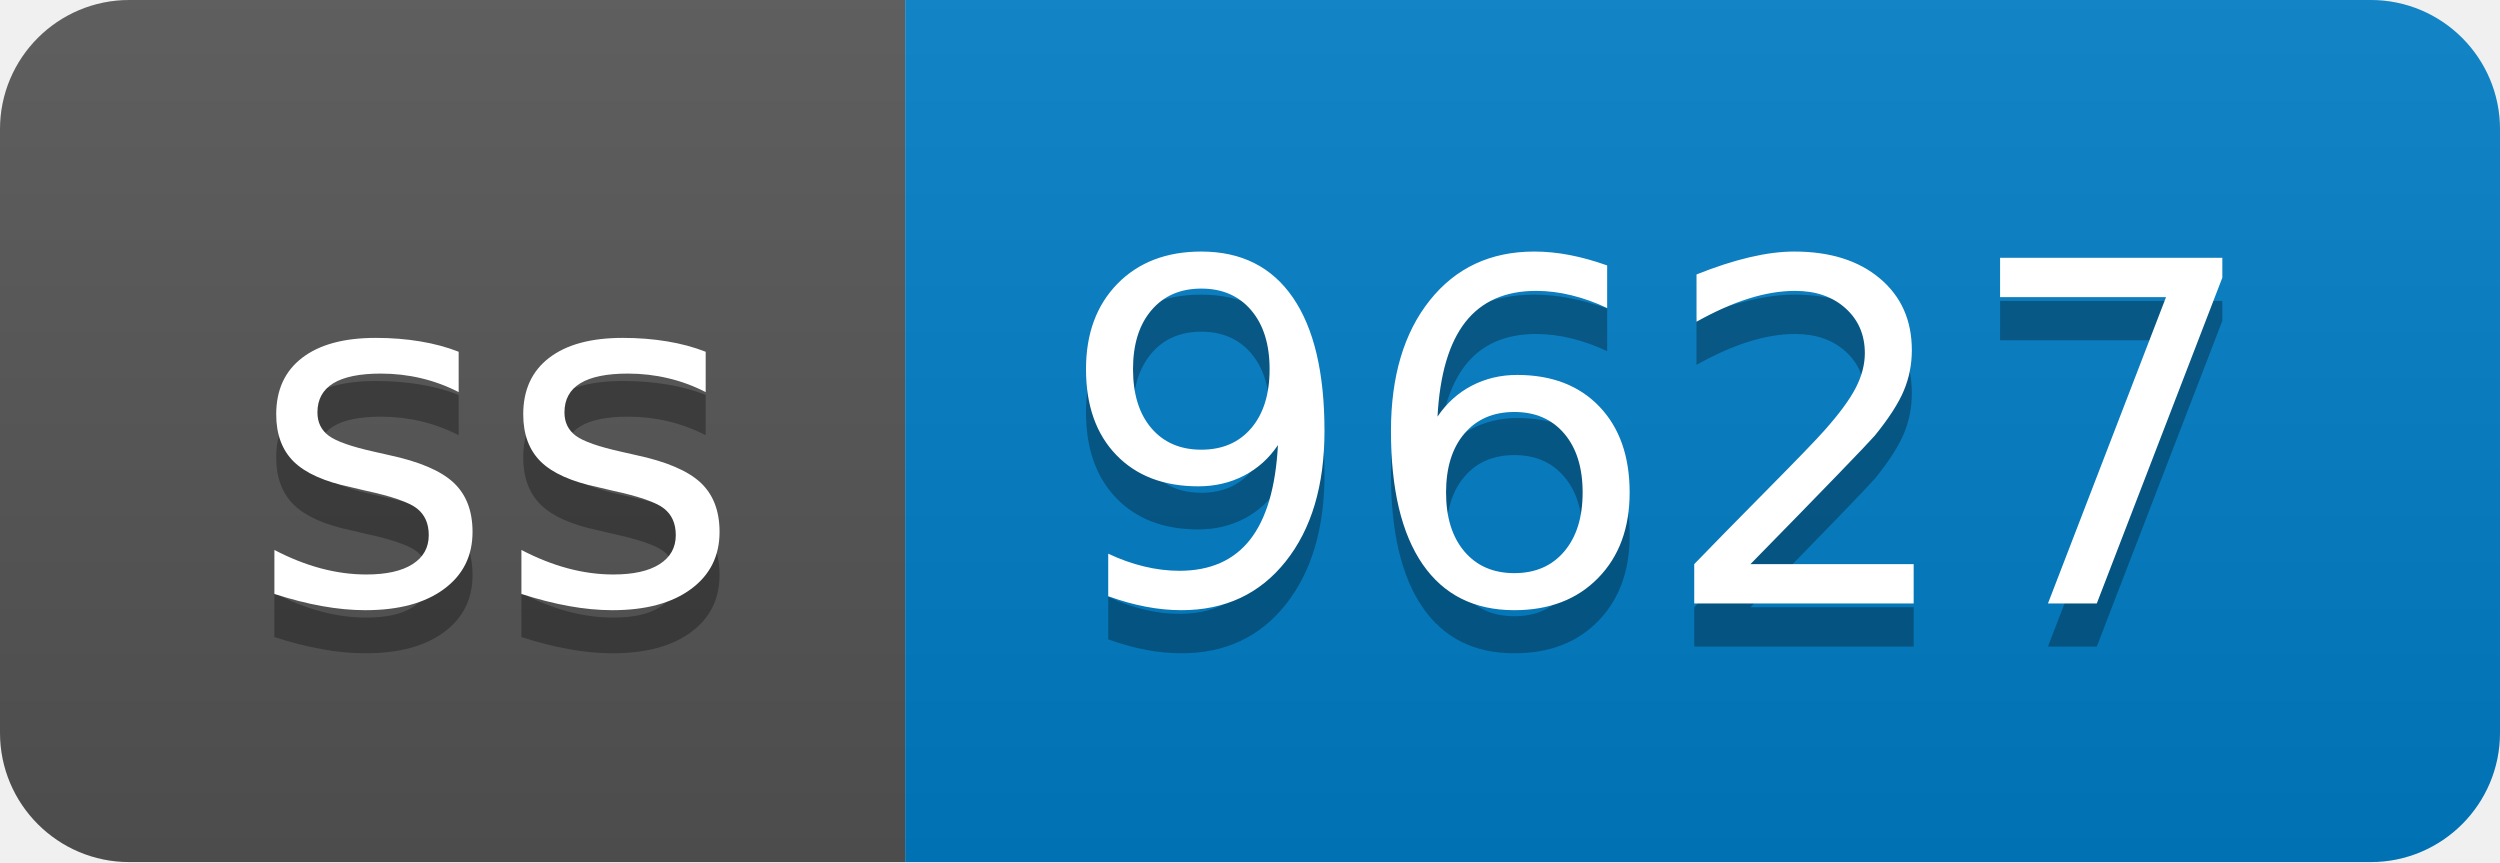
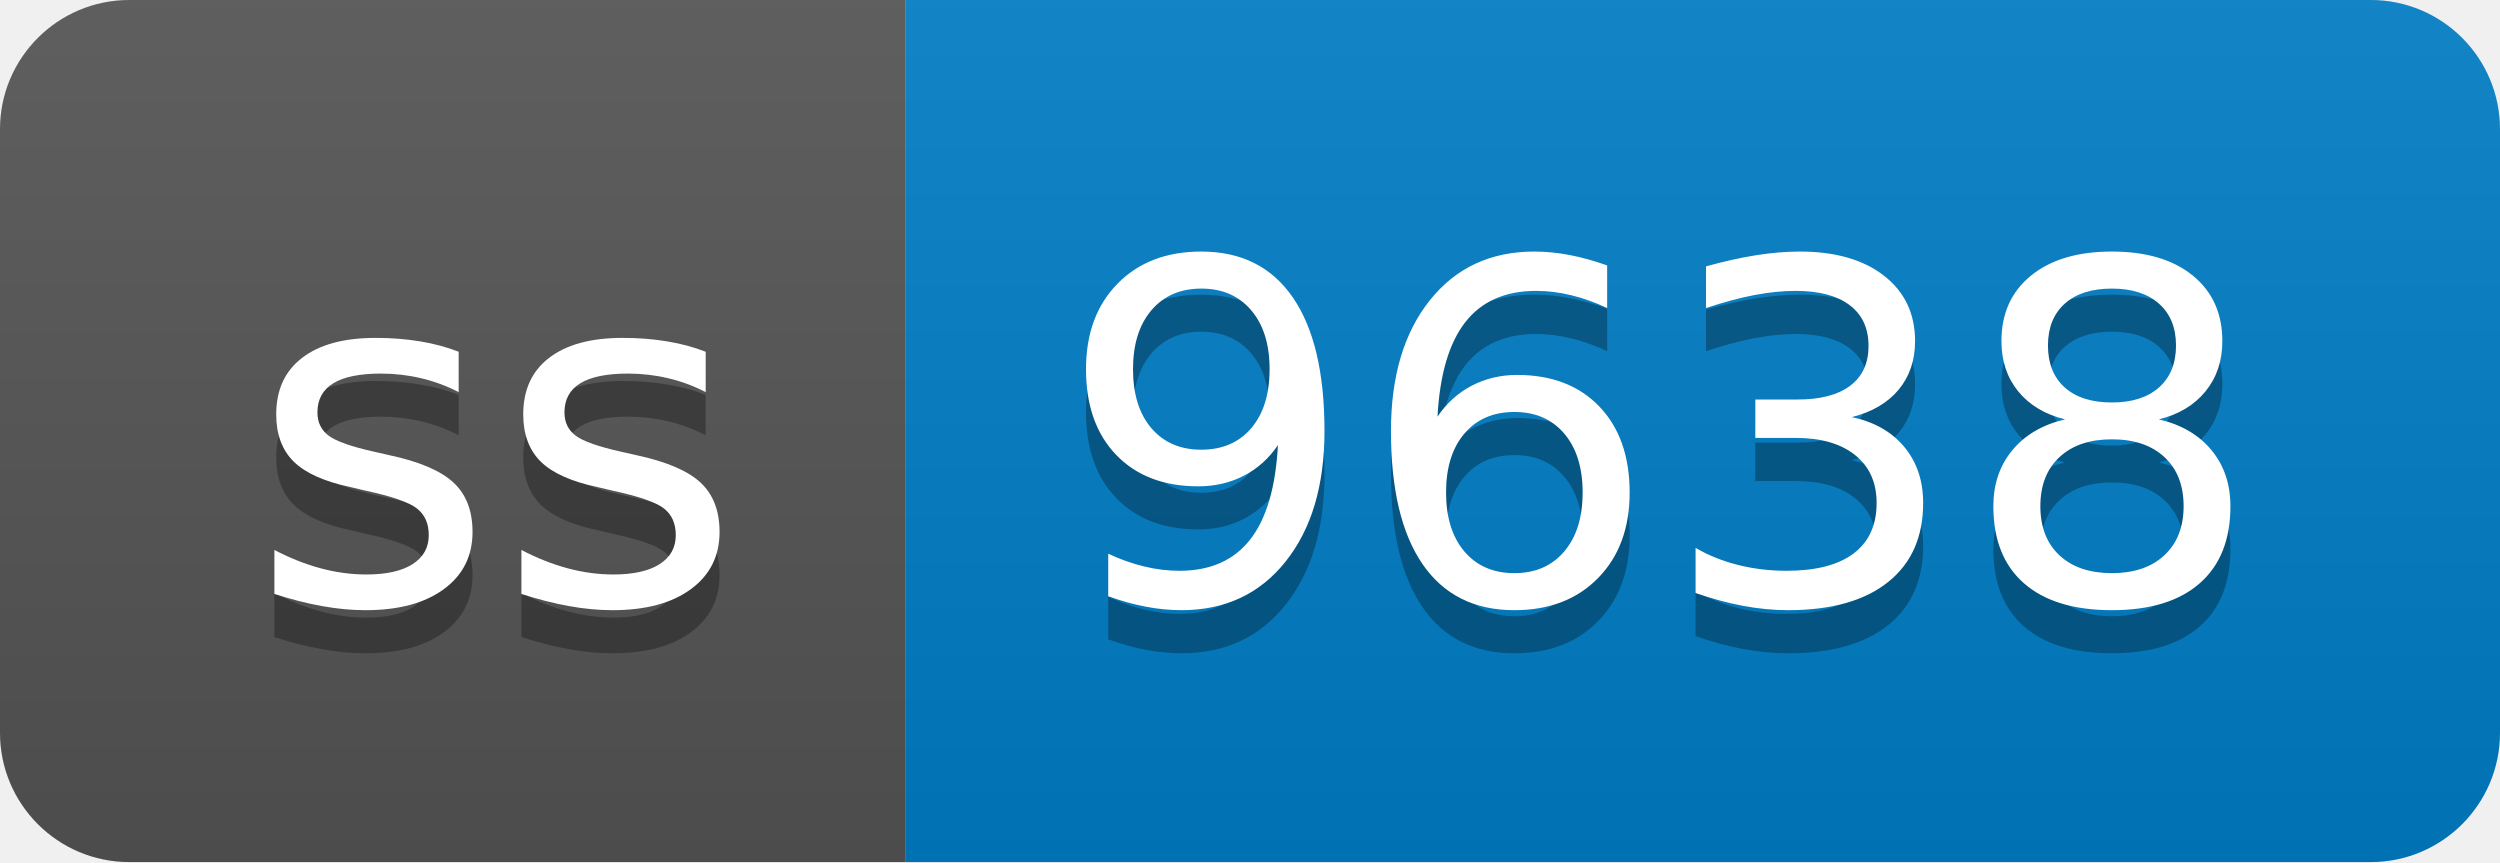
- <svg xmlns="http://www.w3.org/2000/svg" width="58" height="20" role="img" aria-label="ss: 9627">
+ <svg xmlns="http://www.w3.org/2000/svg" width="58" height="20" role="img" aria-label="ss: 9638">
  <linearGradient id="s" x2="0" y2="100%">
    <stop offset="0" stop-color="#bbb" stop-opacity=".1" />
    <stop offset="1" stop-opacity=".1" />
  </linearGradient>
  <clipPath id="r">
    <rect width="58" height="20" rx="3" fill="#fff" />
  </clipPath>
  <g clip-path="url(#r)">
    <rect width="21" height="20" fill="#555" />
    <rect x="21" width="37" height="20" fill="#007ec6" />
    <rect width="58" height="20" fill="url(#s)" />
  </g>
  <g fill="#fff" text-anchor="middle" font-family="Verdana,Geneva,DejaVu Sans,sans-serif" text-rendering="geometricPrecision" font-size="110">
    <text aria-hidden="true" x="115" y="150" fill="#010101" fill-opacity=".3" transform="scale(.1)" textLength="110">ss</text>
    <text x="115" y="140" transform="scale(.1)" fill="#fff" textLength="110">ss</text>
-     <text aria-hidden="true" x="385" y="150" fill="#010101" fill-opacity=".3" transform="scale(.1)" textLength="270">9627</text>
-     <text x="385" y="140" transform="scale(.1)" fill="#fff" textLength="270">9627</text>
+     <text aria-hidden="true" x="385" y="150" fill="#010101" fill-opacity=".3" transform="scale(.1)" textLength="270">9638</text>
+     <text x="385" y="140" transform="scale(.1)" fill="#fff" textLength="270">9638</text>
  </g>
</svg>
